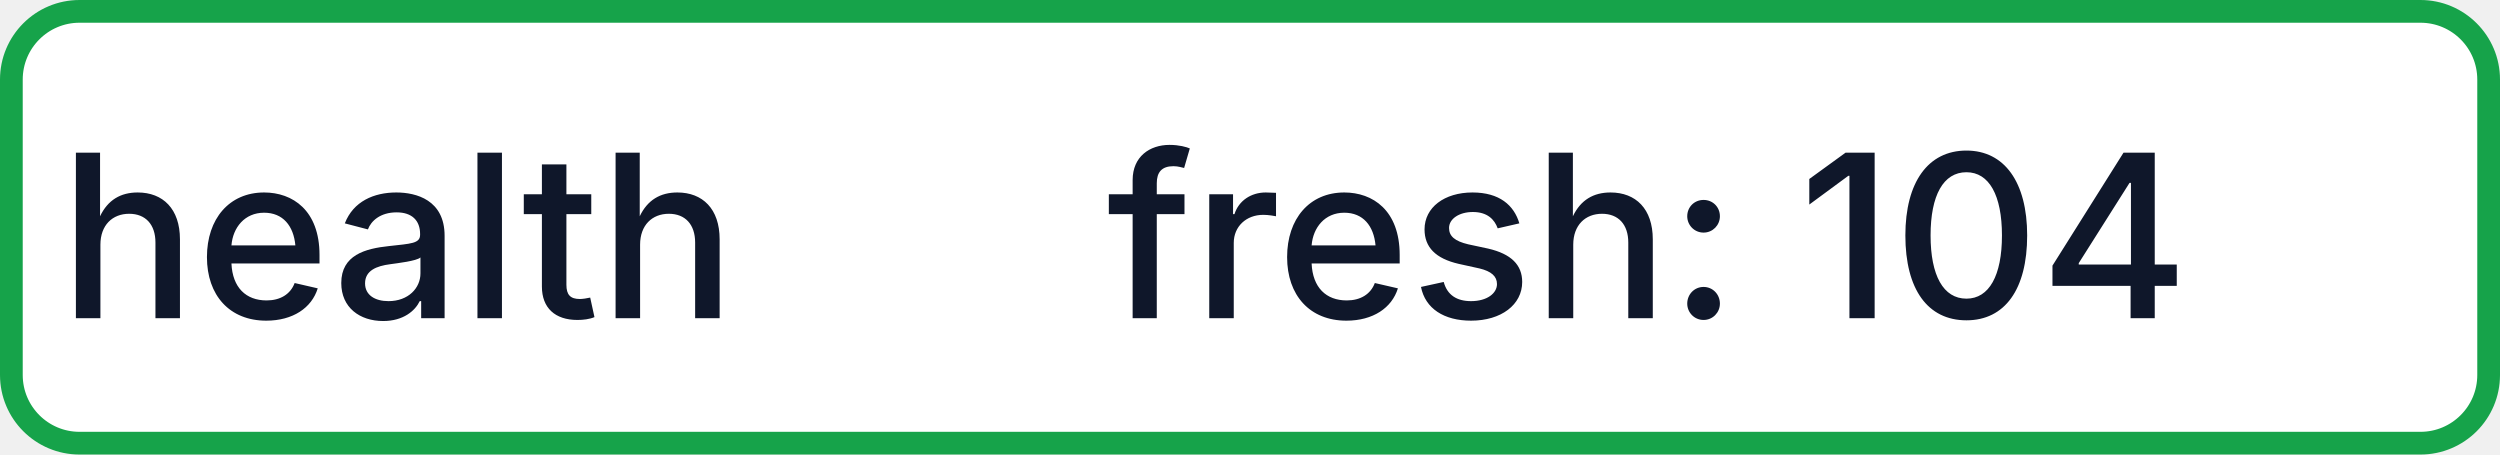
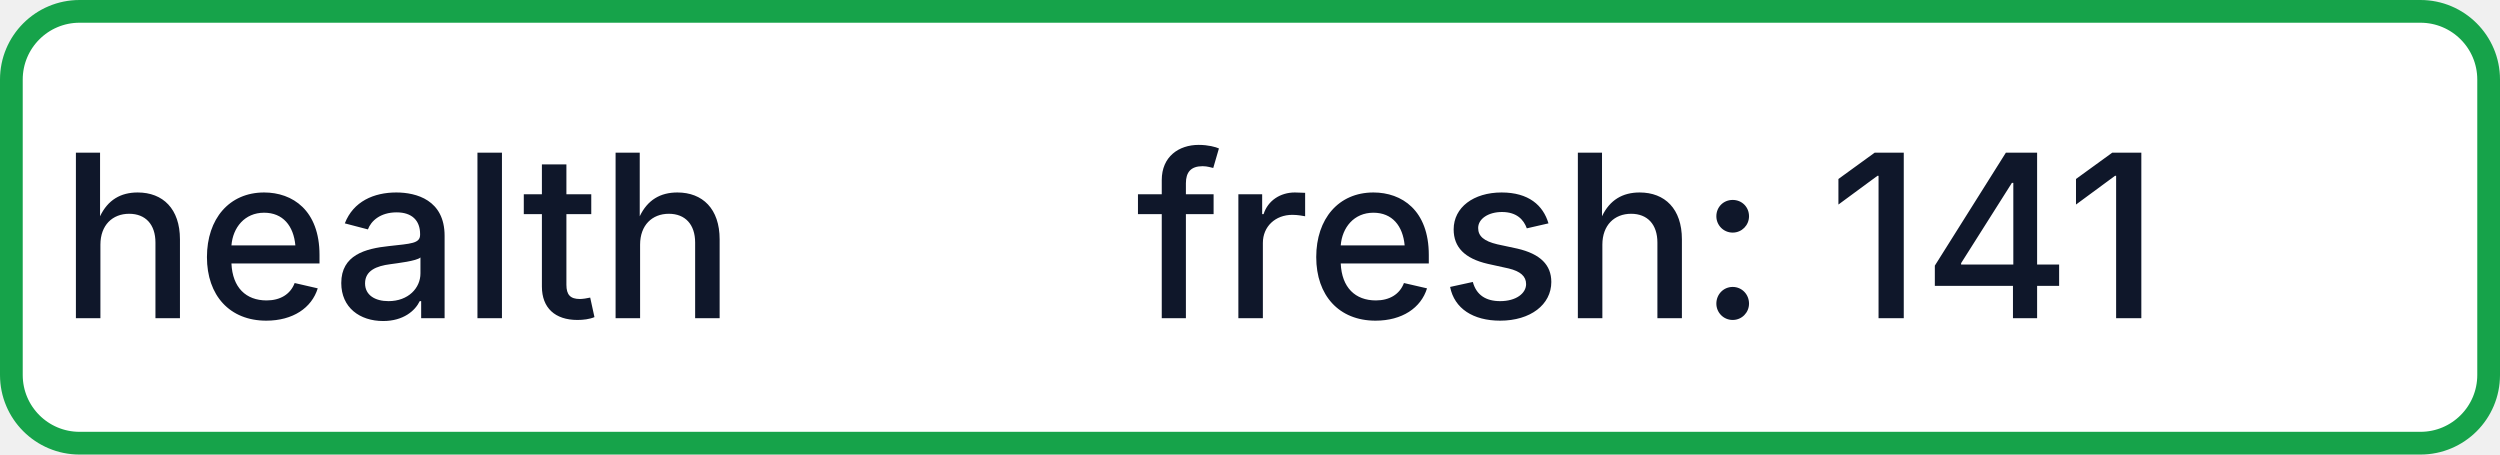
- <svg xmlns="http://www.w3.org/2000/svg" width="110" height="20" role="img" aria-label="health: fresh: 104">
+ <svg xmlns="http://www.w3.org/2000/svg" width="110" height="20" role="img" aria-label="health: fresh: 141">
  <rect x="0.5" y="0.5" width="109" height="19" rx="3" fill="#FFFFFF" stroke="#16A34A" stroke-width="1" />
  <g fill="#0F172A" text-anchor="middle" font-family="-apple-system,BlinkMacSystemFont,Segoe UI,sans-serif" font-size="10" font-weight="500">
    <text x="17.5" y="14">health</text>
-     <text x="72.5" y="14" textLength="68" lengthAdjust="spacingAndGlyphs">fresh: 104</text>
+     <text x="72.5" y="14" textLength="68" lengthAdjust="spacingAndGlyphs">fresh: 141</text>
  </g>
</svg>
